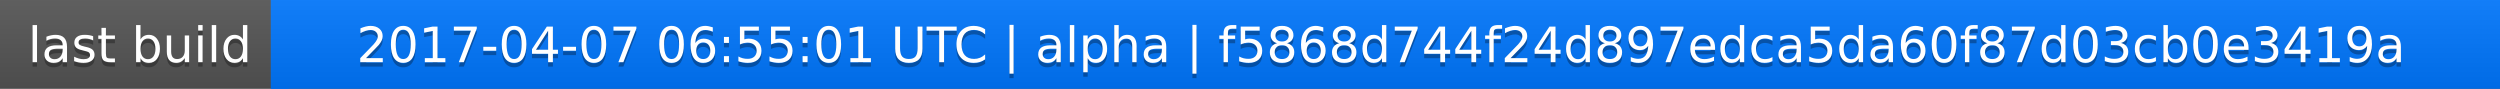
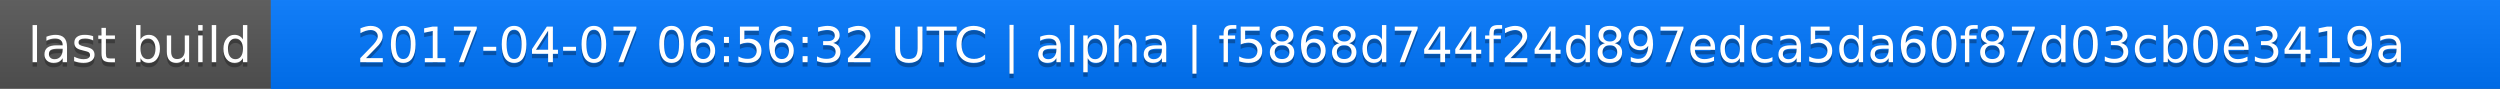
<svg xmlns="http://www.w3.org/2000/svg" width="563" height="20">
  <linearGradient id="a" x2="0" y2="100%">
    <stop offset="0" stop-color="#bbb" stop-opacity=".1" />
    <stop offset="1" stop-opacity=".1" />
  </linearGradient>
  <rect rx="0" width="563" height="20" fill="#555" />
  <rect rx="0" x="61" width="502" height="20" fill="#07f" />
  <path fill="#07f" d="M61 0h4v20h-4z" />
  <rect rx="0" width="563" height="20" fill="url(#a)" />
  <g fill="#fff" text-anchor="middle" font-family="DejaVu Sans,Verdana,Geneva,sans-serif" font-size="11">
    <text x="31.5" y="15" fill="#010101" fill-opacity=".3">last build</text>
    <text x="31.5" y="14">last build</text>
-     <text x="311" y="15" fill="#010101" fill-opacity=".3">2017-04-07 06:55:01 UTC | alpha | f5868d744f24d897edca5da60f87d03cb0e3419a</text>
-     <text x="311" y="14">2017-04-07 06:55:01 UTC | alpha | f5868d744f24d897edca5da60f87d03cb0e3419a</text>
+     <text x="311" y="15" fill="#010101" fill-opacity=".3">2017-04-07 06:56:32 UTC | alpha | f5868d744f24d897edca5da60f87d03cb0e3419a</text>
+     <text x="311" y="14">2017-04-07 06:56:32 UTC | alpha | f5868d744f24d897edca5da60f87d03cb0e3419a</text>
  </g>
</svg>
